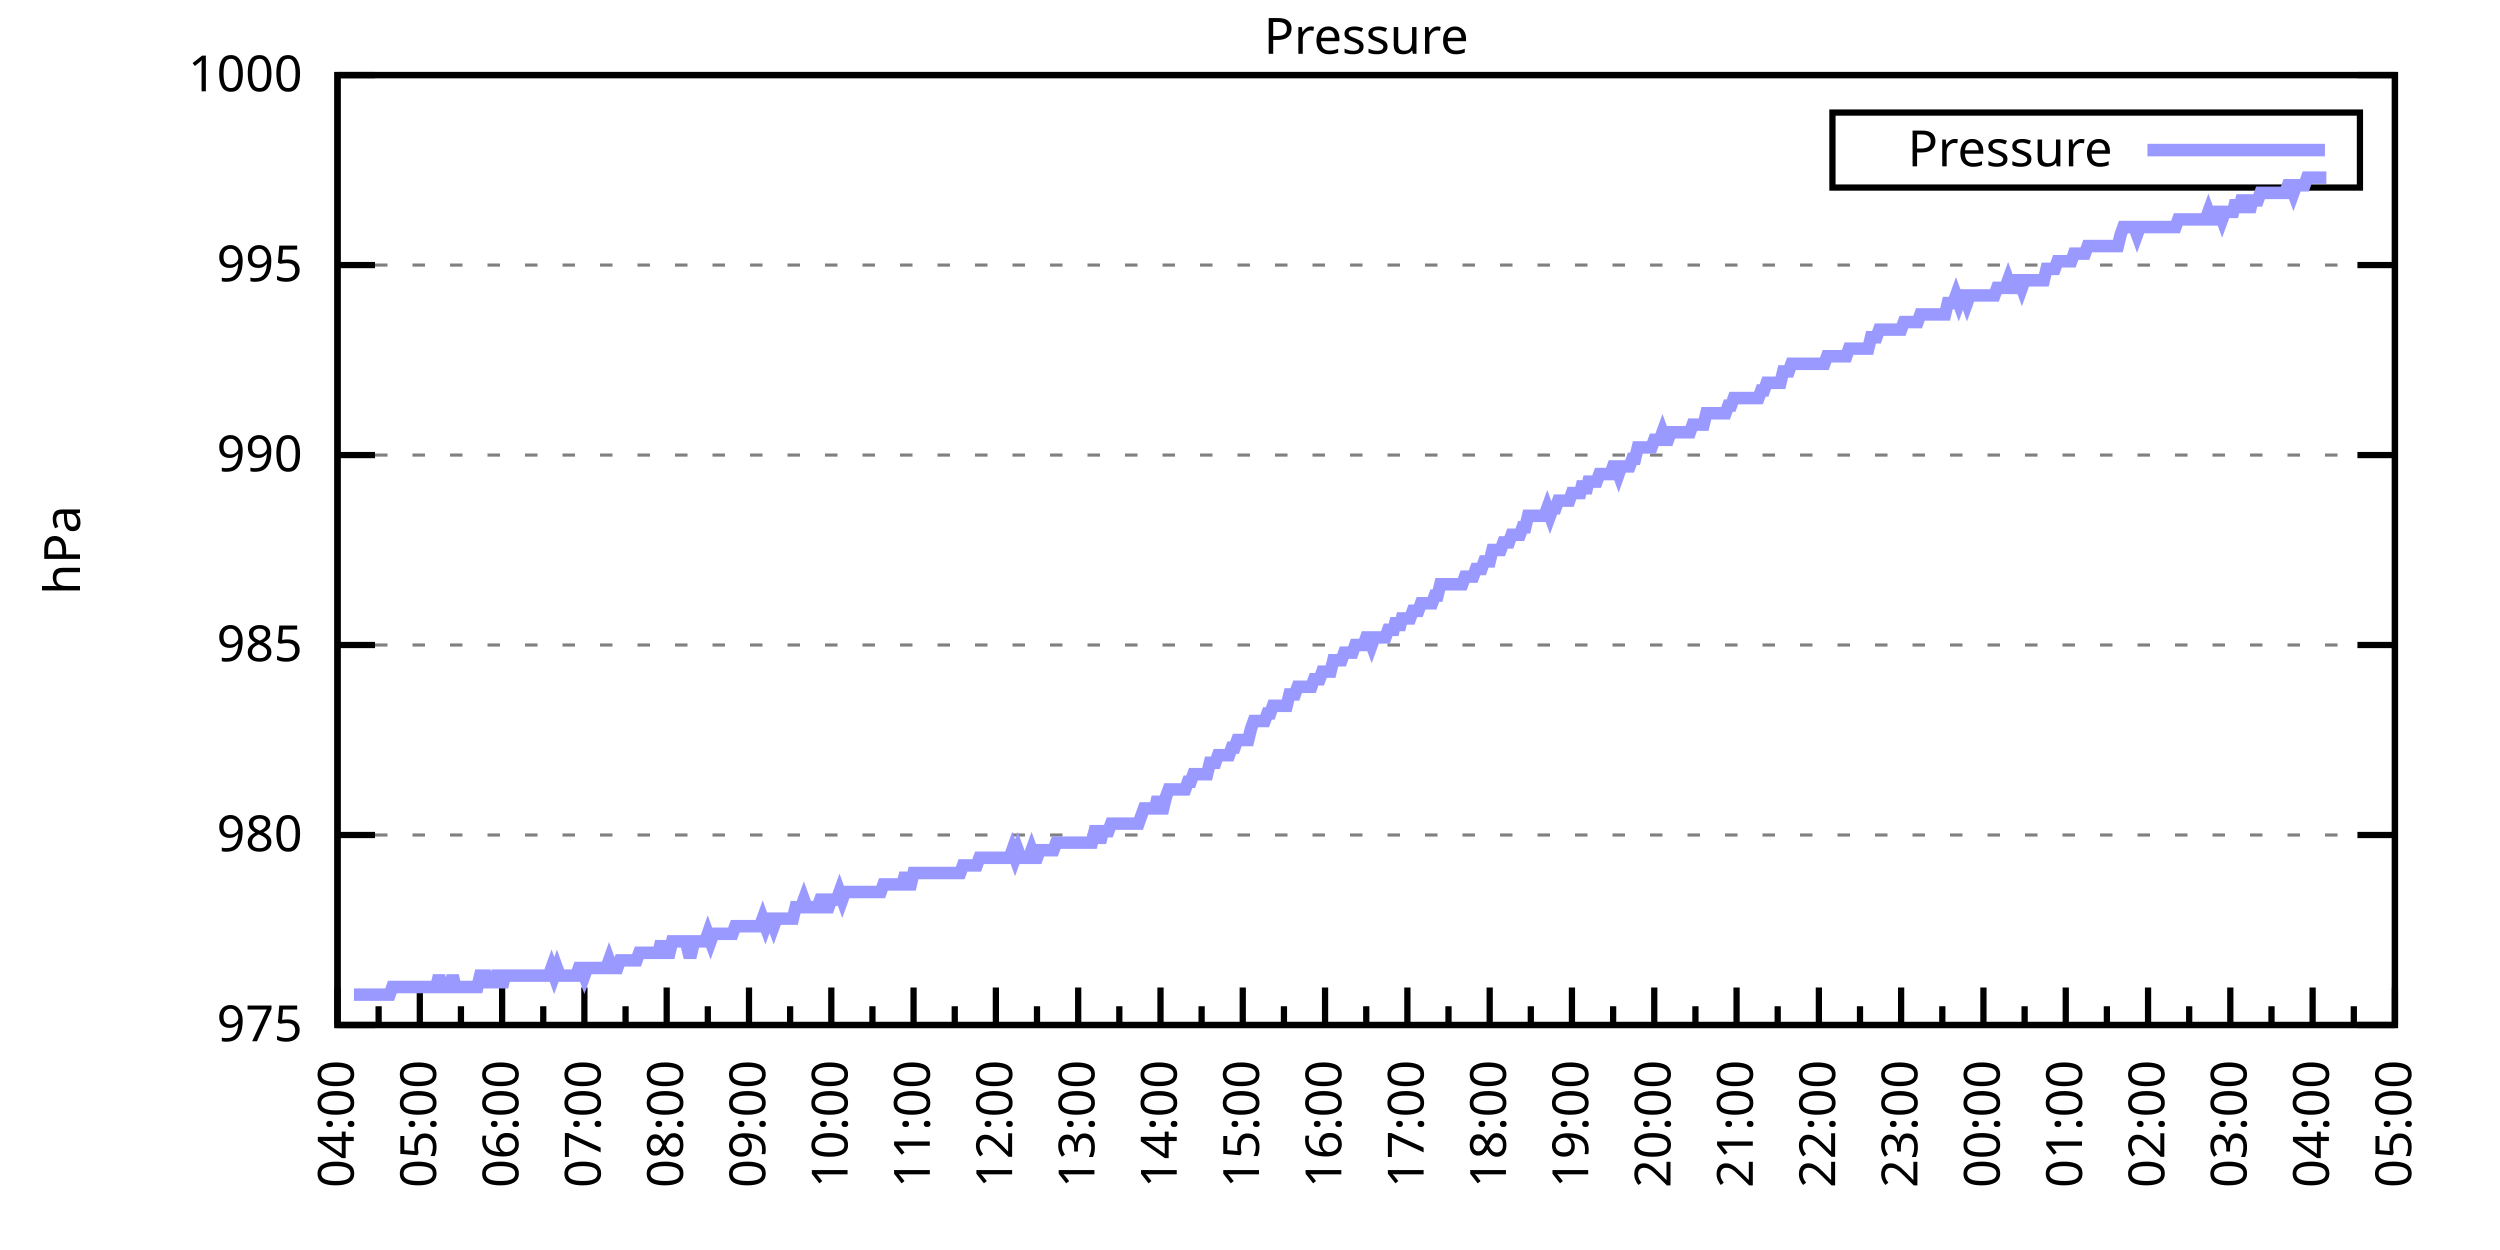
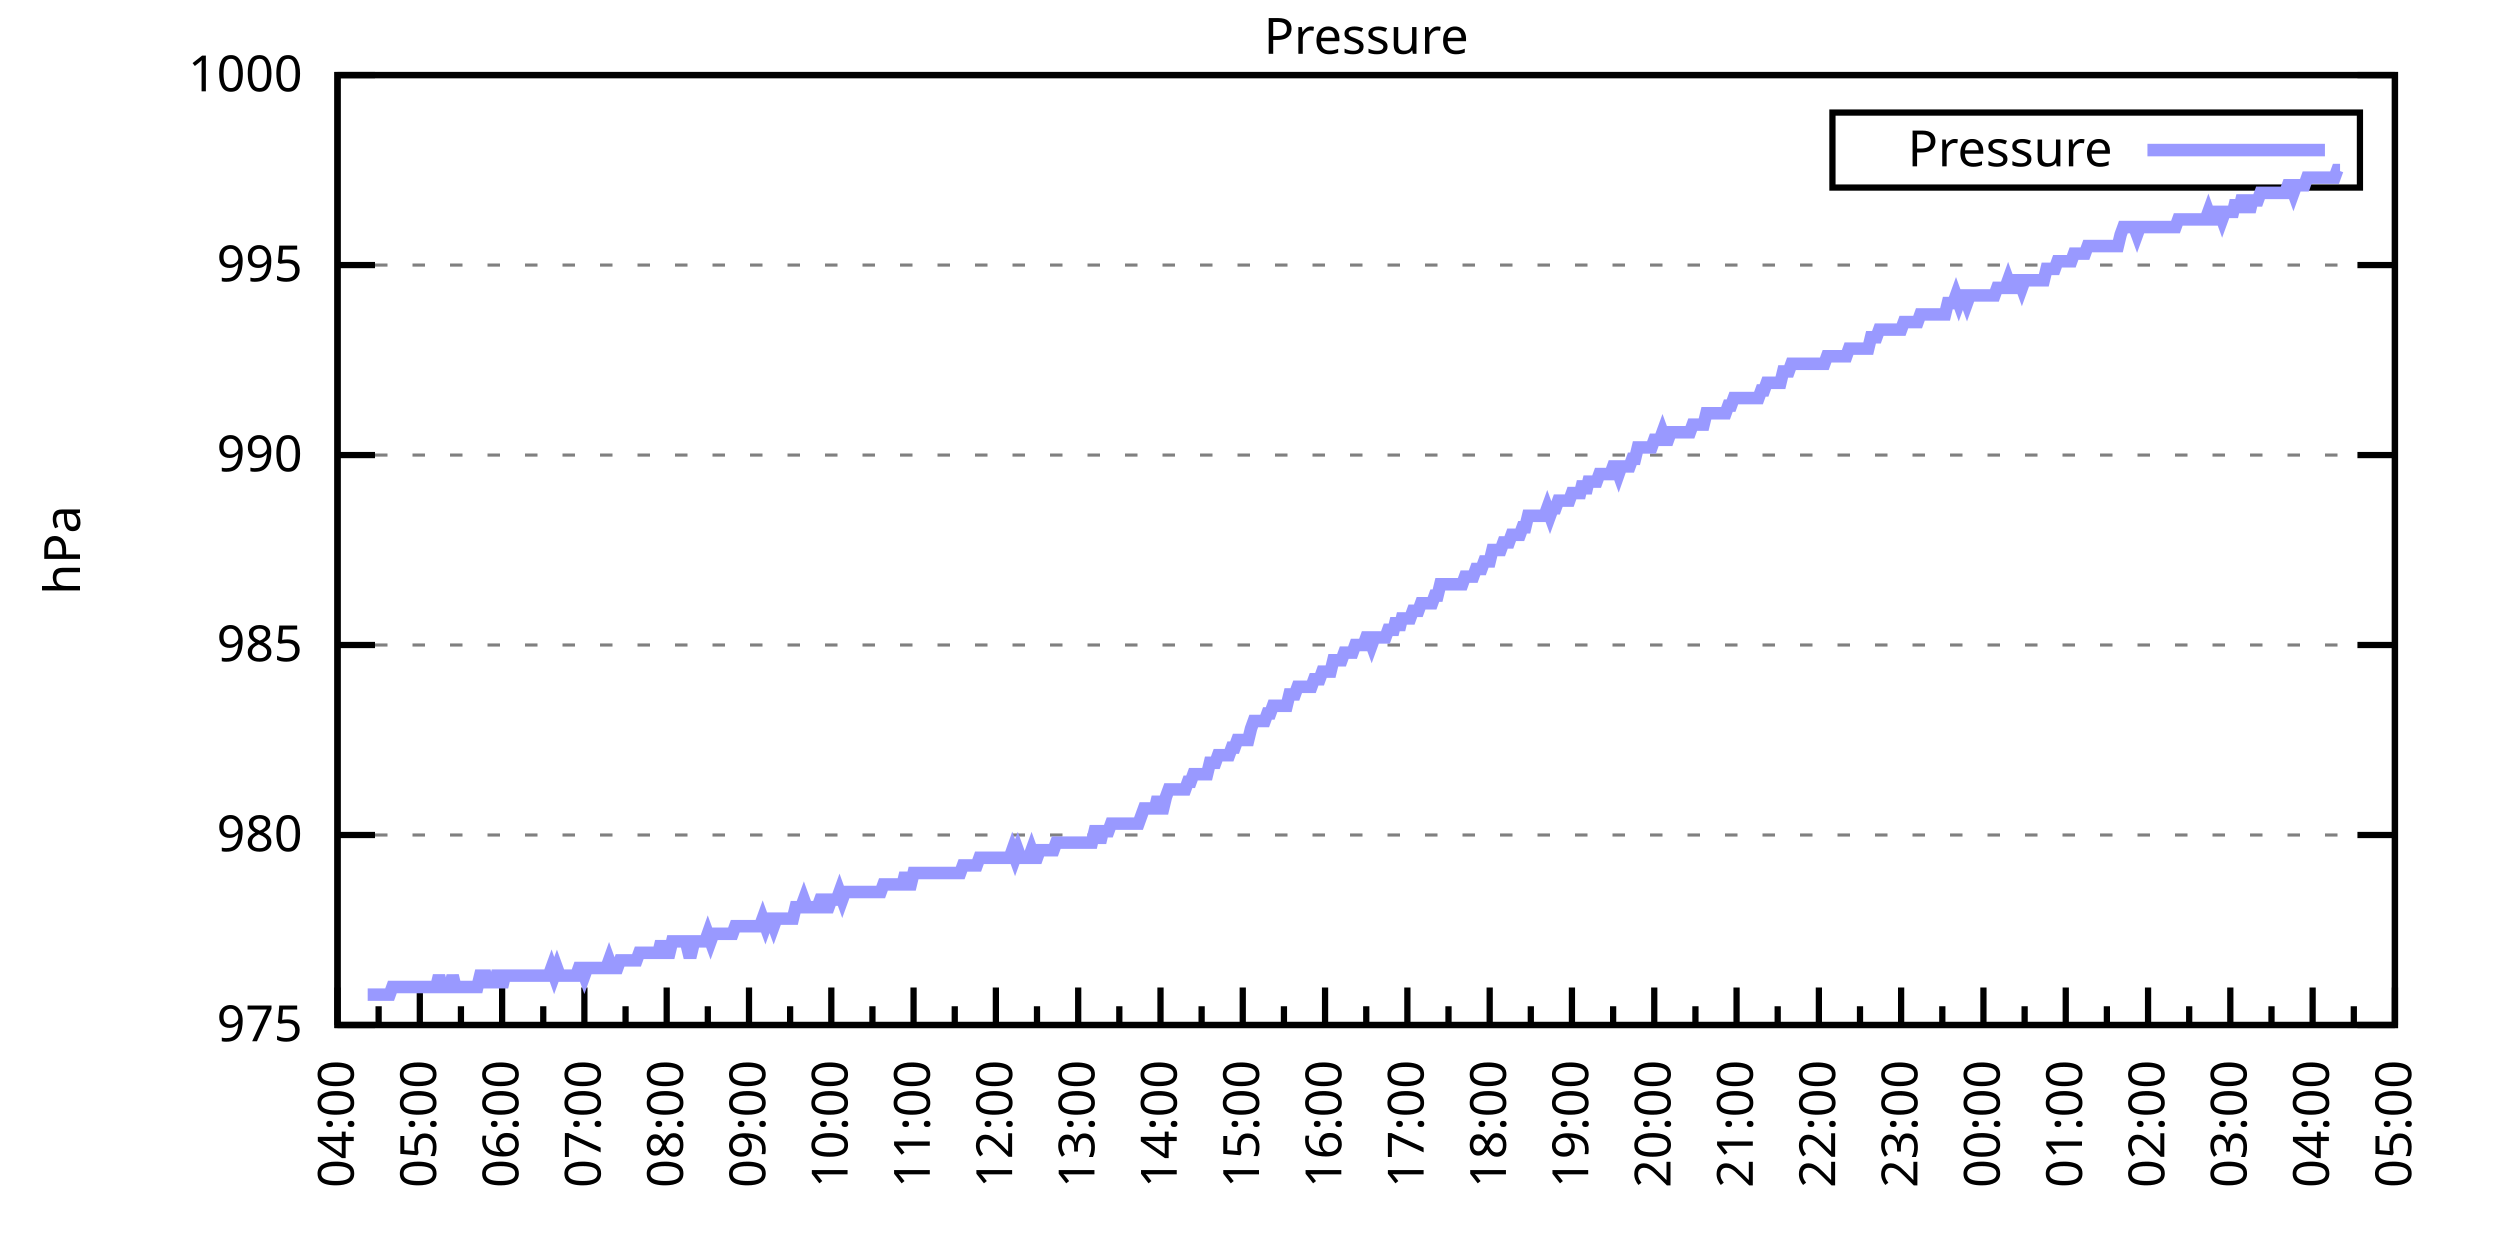
<svg xmlns="http://www.w3.org/2000/svg" xmlns:xlink="http://www.w3.org/1999/xlink" width="400" height="200" viewBox="0 0 400 200">
  <g id="gnuplot_canvas">
    <rect x="0" y="0" width="400" height="200" fill="none" />
    <defs>
      <circle id="gpDot" r="0.5" stroke-width="0.5" stroke="currentColor" />
      <path id="gpPt0" stroke-width="0.333" stroke="currentColor" d="M-1,0 h2 M0,-1 v2" />
      <path id="gpPt1" stroke-width="0.333" stroke="currentColor" d="M-1,-1 L1,1 M1,-1 L-1,1" />
      <path id="gpPt2" stroke-width="0.333" stroke="currentColor" d="M-1,0 L1,0 M0,-1 L0,1 M-1,-1 L1,1 M-1,1 L1,-1" />
      <rect id="gpPt3" stroke-width="0.333" stroke="currentColor" x="-1" y="-1" width="2" height="2" />
      <rect id="gpPt4" stroke-width="0.333" stroke="currentColor" fill="currentColor" x="-1" y="-1" width="2" height="2" />
      <circle id="gpPt5" stroke-width="0.333" stroke="currentColor" cx="0" cy="0" r="1" />
      <use xlink:href="#gpPt5" id="gpPt6" fill="currentColor" stroke="none" />
      <path id="gpPt7" stroke-width="0.333" stroke="currentColor" d="M0,-1.33 L-1.33,0.67 L1.33,0.67 z" />
      <use xlink:href="#gpPt7" id="gpPt8" fill="currentColor" stroke="none" />
      <use xlink:href="#gpPt7" id="gpPt9" stroke="currentColor" transform="rotate(180)" />
      <use xlink:href="#gpPt9" id="gpPt10" fill="currentColor" stroke="none" />
      <use xlink:href="#gpPt3" id="gpPt11" stroke="currentColor" transform="rotate(45)" />
      <use xlink:href="#gpPt11" id="gpPt12" fill="currentColor" stroke="none" />
      <path id="gpPt13" stroke-width="0.333" stroke="currentColor" d="M0,1.330 L1.265,0.411 L0.782,-1.067 L-0.782,-1.076 L-1.265,0.411 z" />
      <use xlink:href="#gpPt13" id="gpPt14" fill="currentColor" stroke="none" />
      <filter id="textbox" filterUnits="objectBoundingBox" x="0" y="0" height="1" width="1">
        <feFlood flood-color="white" flood-opacity="1" result="bgnd" />
        <feComposite in="SourceGraphic" in2="bgnd" operator="atop" />
      </filter>
      <filter id="greybox" filterUnits="objectBoundingBox" x="0" y="0" height="1" width="1">
        <feFlood flood-color="lightgrey" flood-opacity="1" result="grey" />
        <feComposite in="SourceGraphic" in2="grey" operator="atop" />
      </filter>
    </defs>
    <g fill="none" color="white" stroke="currentColor" stroke-width="1.00" stroke-linecap="butt" stroke-linejoin="miter">
</g>
    <g fill="none" color="black" stroke="currentColor" stroke-width="1.00" stroke-linecap="butt" stroke-linejoin="miter">
      <g stroke="none" shape-rendering="crispEdges">
        <polygon fill="rgb(255, 255, 255)" points="54.00,164.00 383.18,164.00 383.18,12.02 54.00,12.02 " />
      </g>
    </g>
    <g fill="none" color="black" stroke="currentColor" stroke-width="1.00" stroke-linecap="butt" stroke-linejoin="miter">
</g>
    <g fill="none" color="black" stroke="black" stroke-width="0.50" stroke-linecap="butt" stroke-linejoin="miter">
</g>
    <g fill="none" color="gray" stroke="currentColor" stroke-width="0.50" stroke-linecap="butt" stroke-linejoin="miter">
      <path stroke="gray" stroke-dasharray="2,4" class="gridline" d="M54.00,164.00 L383.19,164.00  " />
    </g>
    <g fill="none" color="gray" stroke="gray" stroke-width="1.00" stroke-linecap="butt" stroke-linejoin="miter">
</g>
    <g fill="none" color="black" stroke="currentColor" stroke-width="1.00" stroke-linecap="butt" stroke-linejoin="miter">
      <path stroke="black" d="M54.00,164.00 L60.00,164.00 M383.19,164.00 L377.19,164.00  " />
      <g transform="translate(48.40,166.60)" stroke="none" fill="black" font-family="Sans" font-size="8.00" text-anchor="end">
        <text>
          <tspan font-family="Sans"> 975</tspan>
        </text>
      </g>
    </g>
    <g fill="none" color="black" stroke="currentColor" stroke-width="1.00" stroke-linecap="butt" stroke-linejoin="miter">
</g>
    <g fill="none" color="black" stroke="black" stroke-width="0.50" stroke-linecap="butt" stroke-linejoin="miter">
</g>
    <g fill="none" color="gray" stroke="currentColor" stroke-width="0.50" stroke-linecap="butt" stroke-linejoin="miter">
      <path stroke="gray" stroke-dasharray="2,4" class="gridline" d="M54.00,133.60 L383.19,133.60  " />
    </g>
    <g fill="none" color="gray" stroke="gray" stroke-width="1.00" stroke-linecap="butt" stroke-linejoin="miter">
</g>
    <g fill="none" color="black" stroke="currentColor" stroke-width="1.00" stroke-linecap="butt" stroke-linejoin="miter">
      <path stroke="black" d="M54.00,133.60 L60.00,133.60 M383.19,133.60 L377.19,133.60  " />
      <g transform="translate(48.40,136.20)" stroke="none" fill="black" font-family="Sans" font-size="8.00" text-anchor="end">
        <text>
          <tspan font-family="Sans"> 980</tspan>
        </text>
      </g>
    </g>
    <g fill="none" color="black" stroke="currentColor" stroke-width="1.00" stroke-linecap="butt" stroke-linejoin="miter">
</g>
    <g fill="none" color="black" stroke="black" stroke-width="0.50" stroke-linecap="butt" stroke-linejoin="miter">
</g>
    <g fill="none" color="gray" stroke="currentColor" stroke-width="0.50" stroke-linecap="butt" stroke-linejoin="miter">
      <path stroke="gray" stroke-dasharray="2,4" class="gridline" d="M54.00,103.20 L383.19,103.20  " />
    </g>
    <g fill="none" color="gray" stroke="gray" stroke-width="1.00" stroke-linecap="butt" stroke-linejoin="miter">
</g>
    <g fill="none" color="black" stroke="currentColor" stroke-width="1.00" stroke-linecap="butt" stroke-linejoin="miter">
      <path stroke="black" d="M54.00,103.20 L60.00,103.20 M383.19,103.20 L377.19,103.20  " />
      <g transform="translate(48.40,105.80)" stroke="none" fill="black" font-family="Sans" font-size="8.00" text-anchor="end">
        <text>
          <tspan font-family="Sans"> 985</tspan>
        </text>
      </g>
    </g>
    <g fill="none" color="black" stroke="currentColor" stroke-width="1.00" stroke-linecap="butt" stroke-linejoin="miter">
</g>
    <g fill="none" color="black" stroke="black" stroke-width="0.50" stroke-linecap="butt" stroke-linejoin="miter">
</g>
    <g fill="none" color="gray" stroke="currentColor" stroke-width="0.50" stroke-linecap="butt" stroke-linejoin="miter">
      <path stroke="gray" stroke-dasharray="2,4" class="gridline" d="M54.00,72.81 L383.19,72.81  " />
    </g>
    <g fill="none" color="gray" stroke="gray" stroke-width="1.00" stroke-linecap="butt" stroke-linejoin="miter">
</g>
    <g fill="none" color="black" stroke="currentColor" stroke-width="1.00" stroke-linecap="butt" stroke-linejoin="miter">
      <path stroke="black" d="M54.00,72.81 L60.00,72.81 M383.19,72.81 L377.19,72.81  " />
      <g transform="translate(48.40,75.41)" stroke="none" fill="black" font-family="Sans" font-size="8.00" text-anchor="end">
        <text>
          <tspan font-family="Sans"> 990</tspan>
        </text>
      </g>
    </g>
    <g fill="none" color="black" stroke="currentColor" stroke-width="1.00" stroke-linecap="butt" stroke-linejoin="miter">
</g>
    <g fill="none" color="black" stroke="black" stroke-width="0.50" stroke-linecap="butt" stroke-linejoin="miter">
</g>
    <g fill="none" color="gray" stroke="currentColor" stroke-width="0.50" stroke-linecap="butt" stroke-linejoin="miter">
      <path stroke="gray" stroke-dasharray="2,4" class="gridline" d="M54.00,42.41 L383.19,42.41  " />
    </g>
    <g fill="none" color="gray" stroke="gray" stroke-width="1.00" stroke-linecap="butt" stroke-linejoin="miter">
</g>
    <g fill="none" color="black" stroke="currentColor" stroke-width="1.00" stroke-linecap="butt" stroke-linejoin="miter">
      <path stroke="black" d="M54.00,42.41 L60.00,42.41 M383.19,42.41 L377.19,42.41  " />
      <g transform="translate(48.40,45.01)" stroke="none" fill="black" font-family="Sans" font-size="8.00" text-anchor="end">
        <text>
          <tspan font-family="Sans"> 995</tspan>
        </text>
      </g>
    </g>
    <g fill="none" color="black" stroke="currentColor" stroke-width="1.00" stroke-linecap="butt" stroke-linejoin="miter">
</g>
    <g fill="none" color="black" stroke="black" stroke-width="0.50" stroke-linecap="butt" stroke-linejoin="miter">
</g>
    <g fill="none" color="gray" stroke="currentColor" stroke-width="0.50" stroke-linecap="butt" stroke-linejoin="miter">
      <path stroke="gray" stroke-dasharray="2,4" class="gridline" d="M54.00,12.01 L383.19,12.01  " />
    </g>
    <g fill="none" color="gray" stroke="gray" stroke-width="1.00" stroke-linecap="butt" stroke-linejoin="miter">
</g>
    <g fill="none" color="black" stroke="currentColor" stroke-width="1.00" stroke-linecap="butt" stroke-linejoin="miter">
      <path stroke="black" d="M54.00,12.01 L60.00,12.01 M383.19,12.01 L377.19,12.01  " />
      <g transform="translate(48.40,14.61)" stroke="none" fill="black" font-family="Sans" font-size="8.00" text-anchor="end">
        <text>
          <tspan font-family="Sans"> 1000</tspan>
        </text>
      </g>
    </g>
    <g fill="none" color="black" stroke="currentColor" stroke-width="1.00" stroke-linecap="butt" stroke-linejoin="miter">
      <path stroke="black" d="M54.00,164.00 L54.00,158.00  " />
      <g transform="translate(56.60,169.60) rotate(270)" stroke="none" fill="black" font-family="Sans" font-size="8.00" text-anchor="end">
        <text>
          <tspan font-family="Sans">04:00</tspan>
        </text>
      </g>
    </g>
    <g fill="none" color="black" stroke="currentColor" stroke-width="1.00" stroke-linecap="butt" stroke-linejoin="miter">
      <path stroke="black" d="M60.58,164.00 L60.58,161.00 M67.17,164.00 L67.17,158.00  " />
      <g transform="translate(69.77,169.60) rotate(270)" stroke="none" fill="black" font-family="Sans" font-size="8.00" text-anchor="end">
        <text>
          <tspan font-family="Sans">05:00</tspan>
        </text>
      </g>
    </g>
    <g fill="none" color="black" stroke="currentColor" stroke-width="1.00" stroke-linecap="butt" stroke-linejoin="miter">
      <path stroke="black" d="M73.75,164.00 L73.75,161.00 M80.34,164.00 L80.34,158.00  " />
      <g transform="translate(82.94,169.60) rotate(270)" stroke="none" fill="black" font-family="Sans" font-size="8.00" text-anchor="end">
        <text>
          <tspan font-family="Sans">06:00</tspan>
        </text>
      </g>
    </g>
    <g fill="none" color="black" stroke="currentColor" stroke-width="1.00" stroke-linecap="butt" stroke-linejoin="miter">
      <path stroke="black" d="M86.92,164.00 L86.92,161.00 M93.50,164.00 L93.50,158.00  " />
      <g transform="translate(96.10,169.60) rotate(270)" stroke="none" fill="black" font-family="Sans" font-size="8.00" text-anchor="end">
        <text>
          <tspan font-family="Sans">07:00</tspan>
        </text>
      </g>
    </g>
    <g fill="none" color="black" stroke="currentColor" stroke-width="1.00" stroke-linecap="butt" stroke-linejoin="miter">
      <path stroke="black" d="M100.09,164.00 L100.09,161.00 M106.67,164.00 L106.67,158.00  " />
      <g transform="translate(109.27,169.60) rotate(270)" stroke="none" fill="black" font-family="Sans" font-size="8.00" text-anchor="end">
        <text>
          <tspan font-family="Sans">08:00</tspan>
        </text>
      </g>
    </g>
    <g fill="none" color="black" stroke="currentColor" stroke-width="1.00" stroke-linecap="butt" stroke-linejoin="miter">
      <path stroke="black" d="M113.25,164.00 L113.25,161.00 M119.84,164.00 L119.84,158.00  " />
      <g transform="translate(122.44,169.60) rotate(270)" stroke="none" fill="black" font-family="Sans" font-size="8.00" text-anchor="end">
        <text>
          <tspan font-family="Sans">09:00</tspan>
        </text>
      </g>
    </g>
    <g fill="none" color="black" stroke="currentColor" stroke-width="1.00" stroke-linecap="butt" stroke-linejoin="miter">
      <path stroke="black" d="M126.42,164.00 L126.42,161.00 M133.01,164.00 L133.01,158.00  " />
      <g transform="translate(135.61,169.60) rotate(270)" stroke="none" fill="black" font-family="Sans" font-size="8.00" text-anchor="end">
        <text>
          <tspan font-family="Sans">10:00</tspan>
        </text>
      </g>
    </g>
    <g fill="none" color="black" stroke="currentColor" stroke-width="1.00" stroke-linecap="butt" stroke-linejoin="miter">
      <path stroke="black" d="M139.59,164.00 L139.59,161.00 M146.17,164.00 L146.17,158.00  " />
      <g transform="translate(148.77,169.60) rotate(270)" stroke="none" fill="black" font-family="Sans" font-size="8.00" text-anchor="end">
        <text>
          <tspan font-family="Sans">11:00</tspan>
        </text>
      </g>
    </g>
    <g fill="none" color="black" stroke="currentColor" stroke-width="1.00" stroke-linecap="butt" stroke-linejoin="miter">
      <path stroke="black" d="M152.76,164.00 L152.76,161.00 M159.34,164.00 L159.34,158.00  " />
      <g transform="translate(161.94,169.60) rotate(270)" stroke="none" fill="black" font-family="Sans" font-size="8.00" text-anchor="end">
        <text>
          <tspan font-family="Sans">12:00</tspan>
        </text>
      </g>
    </g>
    <g fill="none" color="black" stroke="currentColor" stroke-width="1.00" stroke-linecap="butt" stroke-linejoin="miter">
      <path stroke="black" d="M165.92,164.00 L165.92,161.00 M172.51,164.00 L172.51,158.00  " />
      <g transform="translate(175.11,169.60) rotate(270)" stroke="none" fill="black" font-family="Sans" font-size="8.00" text-anchor="end">
        <text>
          <tspan font-family="Sans">13:00</tspan>
        </text>
      </g>
    </g>
    <g fill="none" color="black" stroke="currentColor" stroke-width="1.00" stroke-linecap="butt" stroke-linejoin="miter">
      <path stroke="black" d="M179.09,164.00 L179.09,161.00 M185.68,164.00 L185.68,158.00  " />
      <g transform="translate(188.28,169.60) rotate(270)" stroke="none" fill="black" font-family="Sans" font-size="8.00" text-anchor="end">
        <text>
          <tspan font-family="Sans">14:00</tspan>
        </text>
      </g>
    </g>
    <g fill="none" color="black" stroke="currentColor" stroke-width="1.00" stroke-linecap="butt" stroke-linejoin="miter">
      <path stroke="black" d="M192.26,164.00 L192.26,161.00 M198.84,164.00 L198.84,158.00  " />
      <g transform="translate(201.44,169.60) rotate(270)" stroke="none" fill="black" font-family="Sans" font-size="8.00" text-anchor="end">
        <text>
          <tspan font-family="Sans">15:00</tspan>
        </text>
      </g>
    </g>
    <g fill="none" color="black" stroke="currentColor" stroke-width="1.00" stroke-linecap="butt" stroke-linejoin="miter">
      <path stroke="black" d="M205.43,164.00 L205.43,161.00 M212.01,164.00 L212.01,158.00  " />
      <g transform="translate(214.61,169.60) rotate(270)" stroke="none" fill="black" font-family="Sans" font-size="8.00" text-anchor="end">
        <text>
          <tspan font-family="Sans">16:00</tspan>
        </text>
      </g>
    </g>
    <g fill="none" color="black" stroke="currentColor" stroke-width="1.00" stroke-linecap="butt" stroke-linejoin="miter">
      <path stroke="black" d="M218.60,164.00 L218.60,161.00 M225.18,164.00 L225.18,158.00  " />
      <g transform="translate(227.78,169.60) rotate(270)" stroke="none" fill="black" font-family="Sans" font-size="8.00" text-anchor="end">
        <text>
          <tspan font-family="Sans">17:00</tspan>
        </text>
      </g>
    </g>
    <g fill="none" color="black" stroke="currentColor" stroke-width="1.00" stroke-linecap="butt" stroke-linejoin="miter">
      <path stroke="black" d="M231.76,164.00 L231.76,161.00 M238.35,164.00 L238.35,158.00  " />
      <g transform="translate(240.95,169.60) rotate(270)" stroke="none" fill="black" font-family="Sans" font-size="8.00" text-anchor="end">
        <text>
          <tspan font-family="Sans">18:00</tspan>
        </text>
      </g>
    </g>
    <g fill="none" color="black" stroke="currentColor" stroke-width="1.00" stroke-linecap="butt" stroke-linejoin="miter">
      <path stroke="black" d="M244.93,164.00 L244.93,161.00 M251.51,164.00 L251.51,158.00  " />
      <g transform="translate(254.11,169.60) rotate(270)" stroke="none" fill="black" font-family="Sans" font-size="8.00" text-anchor="end">
        <text>
          <tspan font-family="Sans">19:00</tspan>
        </text>
      </g>
    </g>
    <g fill="none" color="black" stroke="currentColor" stroke-width="1.00" stroke-linecap="butt" stroke-linejoin="miter">
      <path stroke="black" d="M258.10,164.00 L258.10,161.00 M264.68,164.00 L264.68,158.00  " />
      <g transform="translate(267.28,169.60) rotate(270)" stroke="none" fill="black" font-family="Sans" font-size="8.00" text-anchor="end">
        <text>
          <tspan font-family="Sans">20:00</tspan>
        </text>
      </g>
    </g>
    <g fill="none" color="black" stroke="currentColor" stroke-width="1.00" stroke-linecap="butt" stroke-linejoin="miter">
      <path stroke="black" d="M271.27,164.00 L271.27,161.00 M277.85,164.00 L277.85,158.00  " />
      <g transform="translate(280.45,169.60) rotate(270)" stroke="none" fill="black" font-family="Sans" font-size="8.00" text-anchor="end">
        <text>
          <tspan font-family="Sans">21:00</tspan>
        </text>
      </g>
    </g>
    <g fill="none" color="black" stroke="currentColor" stroke-width="1.00" stroke-linecap="butt" stroke-linejoin="miter">
      <path stroke="black" d="M284.43,164.00 L284.43,161.00 M291.02,164.00 L291.02,158.00  " />
      <g transform="translate(293.62,169.60) rotate(270)" stroke="none" fill="black" font-family="Sans" font-size="8.00" text-anchor="end">
        <text>
          <tspan font-family="Sans">22:00</tspan>
        </text>
      </g>
    </g>
    <g fill="none" color="black" stroke="currentColor" stroke-width="1.00" stroke-linecap="butt" stroke-linejoin="miter">
      <path stroke="black" d="M297.60,164.00 L297.60,161.00 M304.18,164.00 L304.18,158.00  " />
      <g transform="translate(306.78,169.60) rotate(270)" stroke="none" fill="black" font-family="Sans" font-size="8.00" text-anchor="end">
        <text>
          <tspan font-family="Sans">23:00</tspan>
        </text>
      </g>
    </g>
    <g fill="none" color="black" stroke="currentColor" stroke-width="1.00" stroke-linecap="butt" stroke-linejoin="miter">
      <path stroke="black" d="M310.77,164.00 L310.77,161.00 M317.35,164.00 L317.35,158.00  " />
      <g transform="translate(319.95,169.60) rotate(270)" stroke="none" fill="black" font-family="Sans" font-size="8.00" text-anchor="end">
        <text>
          <tspan font-family="Sans">00:00</tspan>
        </text>
      </g>
    </g>
    <g fill="none" color="black" stroke="currentColor" stroke-width="1.00" stroke-linecap="butt" stroke-linejoin="miter">
      <path stroke="black" d="M323.94,164.00 L323.94,161.00 M330.52,164.00 L330.52,158.00  " />
      <g transform="translate(333.12,169.60) rotate(270)" stroke="none" fill="black" font-family="Sans" font-size="8.00" text-anchor="end">
        <text>
          <tspan font-family="Sans">01:00</tspan>
        </text>
      </g>
    </g>
    <g fill="none" color="black" stroke="currentColor" stroke-width="1.00" stroke-linecap="butt" stroke-linejoin="miter">
      <path stroke="black" d="M337.10,164.00 L337.10,161.00 M343.69,164.00 L343.69,158.00  " />
      <g transform="translate(346.29,169.60) rotate(270)" stroke="none" fill="black" font-family="Sans" font-size="8.00" text-anchor="end">
        <text>
          <tspan font-family="Sans">02:00</tspan>
        </text>
      </g>
    </g>
    <g fill="none" color="black" stroke="currentColor" stroke-width="1.00" stroke-linecap="butt" stroke-linejoin="miter">
      <path stroke="black" d="M350.27,164.00 L350.27,161.00 M356.85,164.00 L356.85,158.00  " />
      <g transform="translate(359.45,169.60) rotate(270)" stroke="none" fill="black" font-family="Sans" font-size="8.00" text-anchor="end">
        <text>
          <tspan font-family="Sans">03:00</tspan>
        </text>
      </g>
    </g>
    <g fill="none" color="black" stroke="currentColor" stroke-width="1.00" stroke-linecap="butt" stroke-linejoin="miter">
      <path stroke="black" d="M363.44,164.00 L363.44,161.00 M370.02,164.00 L370.02,158.00  " />
      <g transform="translate(372.62,169.60) rotate(270)" stroke="none" fill="black" font-family="Sans" font-size="8.00" text-anchor="end">
        <text>
          <tspan font-family="Sans">04:00</tspan>
        </text>
      </g>
    </g>
    <g fill="none" color="black" stroke="currentColor" stroke-width="1.00" stroke-linecap="butt" stroke-linejoin="miter">
      <path stroke="black" d="M376.61,164.00 L376.61,161.00 M383.19,164.00 L383.19,158.00  " />
      <g transform="translate(385.79,169.60) rotate(270)" stroke="none" fill="black" font-family="Sans" font-size="8.00" text-anchor="end">
        <text>
          <tspan font-family="Sans">05:00</tspan>
        </text>
      </g>
    </g>
    <g fill="none" color="black" stroke="currentColor" stroke-width="1.00" stroke-linecap="butt" stroke-linejoin="miter">
</g>
    <g fill="none" color="black" stroke="currentColor" stroke-width="1.00" stroke-linecap="butt" stroke-linejoin="miter">
      <path stroke="black" d="M54.00,12.01 L54.00,164.00 L383.19,164.00 L383.19,12.01 L54.00,12.01 Z  " />
    </g>
    <g fill="none" color="black" stroke="currentColor" stroke-width="1.00" stroke-linecap="butt" stroke-linejoin="miter">
      <g transform="translate(12.80,88.01) rotate(270)" stroke="none" fill="black" font-family="Sans" font-size="8.00" text-anchor="middle">
        <text>
          <tspan font-family="Sans">hPa</tspan>
        </text>
      </g>
    </g>
    <g fill="none" color="black" stroke="currentColor" stroke-width="1.00" stroke-linecap="butt" stroke-linejoin="miter">
</g>
    <g fill="none" color="black" stroke="currentColor" stroke-width="1.00" stroke-linecap="butt" stroke-linejoin="miter">
      <path stroke="black" d="M293.19,30.01 L293.19,18.01 L377.59,18.01 L377.59,30.01 L293.19,30.01 Z  " />
    </g>
    <g id="Pressure_plot_1">
      <g fill="none" color="white" stroke="black" stroke-width="2.00" stroke-linecap="butt" stroke-linejoin="miter">
</g>
      <g fill="none" color="black" stroke="currentColor" stroke-width="2.00" stroke-linecap="butt" stroke-linejoin="miter">
        <g transform="translate(337.99,26.61)" stroke="none" fill="black" font-family="Sans" font-size="8.00" text-anchor="end">
          <text>
            <tspan font-family="Sans">Pressure</tspan>
          </text>
        </g>
      </g>
      <g fill="none" color="black" stroke="currentColor" stroke-width="2.00" stroke-linecap="butt" stroke-linejoin="miter">
-         <path stroke="rgb(153, 153, 255)" d="M343.59,24.01 L371.99,24.01 M56.63,159.14 L57.07,159.14 L57.51,159.14 L57.95,159.14 L58.39,159.14 L58.83,159.14   L59.27,159.14 L59.71,159.14 L60.14,159.14 L60.58,159.14 L61.02,159.14 L61.46,159.14 L61.90,159.14 L62.34,159.14   L62.78,157.92 L63.22,157.92 L63.66,157.92 L64.10,157.92 L64.53,157.92 L64.97,157.92 L65.41,157.92 L65.85,157.92   L66.29,157.92 L66.73,157.92 L67.17,157.92 L67.61,157.92 L68.05,157.92 L68.48,157.92 L68.92,157.92 L69.36,157.92   L69.80,157.92 L70.24,156.10 L70.68,157.92 L71.12,157.92 L71.56,157.92 L72.00,157.92 L72.43,156.10 L72.87,157.92   L73.31,157.92 L73.75,157.92 L74.19,157.92 L74.63,157.92 L75.07,157.92 L75.51,157.92 L75.95,157.92 L76.38,157.92   L76.82,156.10 L77.26,156.10 L77.70,156.10 L78.14,157.92 L78.58,156.10 L79.02,157.92 L79.46,156.10 L79.90,156.10   L80.34,157.92 L80.77,156.10 L81.21,156.10 L81.65,156.10 L82.09,156.10 L82.53,156.10 L82.97,156.10 L83.41,156.10   L83.85,156.10 L84.29,156.10 L84.72,156.10 L85.16,156.10 L85.60,156.10 L86.04,156.10 L86.48,156.10 L86.92,156.10   L87.36,156.10 L87.80,156.10 L88.24,154.88 L88.67,156.10 L89.11,154.88 L89.55,156.10 L89.99,156.10 L90.43,156.10   L90.87,156.10 L91.31,156.10 L91.75,156.10 L92.19,156.10 L92.62,154.88 L93.06,154.88 L93.50,156.10 L93.94,154.88   L94.38,154.88 L94.82,154.88 L95.26,154.88 L95.70,154.88 L96.14,154.88 L96.58,154.88 L97.01,154.88 L97.45,153.66   L97.89,154.88 L98.33,154.88 L98.77,154.88 L99.21,153.66 L99.65,153.66 L100.09,153.66 L100.53,153.66 L100.96,153.66   L101.40,153.66 L101.84,153.66 L102.28,152.45 L102.72,152.45 L103.16,152.45 L103.60,152.45 L104.04,152.45 L104.48,152.45   L104.91,152.45 L105.35,152.45 L105.79,150.62 L106.23,152.45 L106.67,152.45 L107.11,152.45 L107.55,150.62 L107.99,150.62   L108.43,150.62 L108.87,150.62 L109.30,150.62 L109.74,150.62 L110.18,152.45 L110.62,152.45 L111.06,150.62 L111.50,150.62   L111.94,150.62 L112.38,150.62 L112.82,150.62 L113.25,149.41 L113.69,150.62 L114.13,149.41 L114.57,149.41 L115.01,149.41   L115.45,149.41 L115.89,149.41 L116.33,149.41 L116.77,149.41 L117.20,149.41 L117.64,148.19 L118.08,148.19 L118.52,148.19   L118.96,148.19 L119.40,148.19 L119.84,148.19 L120.28,148.19 L120.72,148.19 L121.15,148.19 L121.59,148.19 L122.03,146.98   L122.47,148.19 L122.91,146.98 L123.35,146.98 L123.79,148.19 L124.23,146.98 L124.67,146.98 L125.11,146.98 L125.54,146.98   L125.98,146.98 L126.42,146.98 L126.86,146.98 L127.30,145.15 L127.74,145.15 L128.18,145.15 L128.62,143.94 L129.06,145.15   L129.49,145.15 L129.93,145.15 L130.37,145.15 L130.81,145.15 L131.25,143.94 L131.69,143.94 L132.13,145.15 L132.57,145.15   L133.01,143.94 L133.44,143.94 L133.88,143.94 L134.32,142.72 L134.76,143.94 L135.20,142.72 L135.64,142.72 L136.08,142.72   L136.52,142.72 L136.96,142.72 L137.39,142.72 L137.83,142.72 L138.27,142.72 L138.71,142.72 L139.15,142.72 L139.59,142.72   L140.03,142.72 L140.47,142.72 L140.91,142.72 L141.35,141.51 L141.78,141.51 L142.22,141.51 L142.66,141.51 L143.10,141.51   L143.54,141.51 L143.98,141.51 L144.42,141.51 L144.86,139.68 L145.30,141.51 L145.73,141.51 L146.17,139.68 L146.61,139.68   L147.05,139.68 L147.49,139.68 L147.93,139.68 L148.37,139.68 L148.81,139.68 L149.25,139.68 L149.68,139.68 L150.12,139.68   L150.56,139.68 L151.00,139.68 L151.44,139.68 L151.88,139.68 L152.32,139.68 L152.76,139.68 L153.20,139.68 L153.63,139.68   L154.07,138.47 L154.51,138.47 L154.95,138.47 L155.39,138.47 L155.83,138.47 L156.27,138.47 L156.71,137.25 L157.15,137.25   L157.59,137.25 L158.02,137.25 L158.46,137.25 L158.90,137.25 L159.34,137.25 L159.78,137.25 L160.22,137.25 L160.66,137.25   L161.10,137.25 L161.54,137.25 L161.97,136.03 L162.41,137.25 L162.85,136.03 L163.29,137.25 L163.73,137.25 L164.17,137.25   L164.61,137.25 L165.05,136.03 L165.49,137.25 L165.92,137.25 L166.36,136.03 L166.80,136.03 L167.24,136.03 L167.68,136.03   L168.12,136.03 L168.56,136.03 L169.00,134.82 L169.44,134.82 L169.87,134.82 L170.31,134.82 L170.75,134.82 L171.19,134.82   L171.63,134.82 L172.07,134.82 L172.51,134.82 L172.95,134.82 L173.39,134.82 L173.83,134.82 L174.26,134.82 L174.70,134.82   L175.14,132.99 L175.58,132.99 L176.02,134.82 L176.46,132.99 L176.90,132.99 L177.34,132.99 L177.78,131.78 L178.21,131.78   L178.65,131.78 L179.09,131.78 L179.53,131.78 L179.97,131.78 L180.41,131.78 L180.85,131.78 L181.29,131.78 L181.73,131.78   L182.16,131.78 L182.60,130.56 L183.04,129.35 L183.48,129.35 L183.92,129.35 L184.36,129.35 L184.80,129.35 L185.24,127.52   L185.68,129.35 L186.11,129.35 L186.55,127.52 L186.99,126.31 L187.43,126.31 L187.87,126.31 L188.31,126.31 L188.75,126.31   L189.19,126.31 L189.63,126.31 L190.07,125.09 L190.50,125.09 L190.94,123.87 L191.38,123.87 L191.82,123.87 L192.26,123.87   L192.70,123.87 L193.14,123.87 L193.58,122.05 L194.02,122.05 L194.45,122.05 L194.89,120.83 L195.33,120.83 L195.77,120.83   L196.21,120.83 L196.65,120.83 L197.09,119.62 L197.53,119.62 L197.97,118.40 L198.40,118.40 L198.84,118.40 L199.28,118.40   L199.72,118.40 L200.16,116.58 L200.60,115.36 L201.04,115.36 L201.48,115.36 L201.92,115.36 L202.35,115.36 L202.79,114.15   L203.23,114.15 L203.67,112.93 L204.11,112.93 L204.55,112.93 L204.99,112.93 L205.43,112.93 L205.87,112.93 L206.31,111.11   L206.74,111.11 L207.18,111.11 L207.62,109.89 L208.06,109.89 L208.50,109.89 L208.94,109.89 L209.38,109.89 L209.82,109.89   L210.26,108.68 L210.69,108.68 L211.13,108.68 L211.57,107.46 L212.01,107.46 L212.45,107.46 L212.89,107.46 L213.33,105.64   L213.77,105.64 L214.21,105.64 L214.64,105.64 L215.08,104.42 L215.52,104.42 L215.96,104.42 L216.40,104.42 L216.84,103.20   L217.28,103.20 L217.72,103.20 L218.16,103.20 L218.60,101.99 L219.03,101.99 L219.47,103.20 L219.91,101.99 L220.35,101.99   L220.79,101.99 L221.23,101.99 L221.67,101.99 L222.11,100.77 L222.55,100.77 L222.98,100.77 L223.42,98.95 L223.86,100.77   L224.30,98.95 L224.74,98.95 L225.18,98.95 L225.62,98.95 L226.06,97.73 L226.50,97.73 L226.93,97.73 L227.37,96.52   L227.81,96.52 L228.25,96.52 L228.69,96.52 L229.13,96.52 L229.57,95.30 L230.01,95.30 L230.45,93.48 L230.88,93.48   L231.32,93.48 L231.76,93.48 L232.20,93.48 L232.64,93.48 L233.08,93.48 L233.52,93.48 L233.96,93.48 L234.40,92.26   L234.84,92.26 L235.27,92.26 L235.71,92.26 L236.15,91.04 L236.59,91.04 L237.03,91.04 L237.47,89.83 L237.91,89.83   L238.35,89.83 L238.79,88.00 L239.22,88.00 L239.66,88.00 L240.10,88.00 L240.54,86.79 L240.98,86.79 L241.42,86.79   L241.86,85.57 L242.30,85.57 L242.74,85.57 L243.17,85.57 L243.61,84.36 L244.05,84.36 L244.49,82.53 L244.93,82.53   L245.37,82.53 L245.81,82.53 L246.25,82.53 L246.69,82.53 L247.12,82.53 L247.56,81.32 L248.00,82.53 L248.44,81.32   L248.88,81.32 L249.32,80.10 L249.76,80.10 L250.20,80.10 L250.64,80.10 L251.08,80.10 L251.51,78.89 L251.95,78.89   L252.39,78.89 L252.83,78.89 L253.27,77.06 L253.71,78.89 L254.15,77.06 L254.59,77.06 L255.03,77.06 L255.46,77.06   L255.90,75.85 L256.34,75.85 L256.78,75.85 L257.22,75.85 L257.66,75.85 L258.10,74.63 L258.54,74.63 L258.98,75.85   L259.41,74.63 L259.85,74.63 L260.29,74.63 L260.73,74.63 L261.17,73.41 L261.61,73.41 L262.05,71.59 L262.49,71.59   L262.93,71.59 L263.36,71.59 L263.80,71.59 L264.24,71.59 L264.68,70.37 L265.12,70.37 L265.56,70.37 L266.00,69.16   L266.44,70.37 L266.88,70.37 L267.32,69.16 L267.75,69.16 L268.19,69.16 L268.63,69.16 L269.07,69.16 L269.51,69.16   L269.95,69.16 L270.39,69.16 L270.83,67.94 L271.27,67.94 L271.70,67.94 L272.14,67.94 L272.58,67.94 L273.02,66.12   L273.46,66.12 L273.90,66.12 L274.34,66.12 L274.78,66.12 L275.22,66.12 L275.65,66.12 L276.09,66.12 L276.53,64.90   L276.97,64.90 L277.41,63.69 L277.85,63.69 L278.29,63.69 L278.73,63.69 L279.17,63.69 L279.60,63.69 L280.04,63.69   L280.48,63.69 L280.92,63.69 L281.36,63.69 L281.80,62.47 L282.24,62.47 L282.68,61.25 L283.12,61.25 L283.56,61.25   L283.99,61.25 L284.43,61.25 L284.87,61.25 L285.31,59.43 L285.75,59.43 L286.19,59.43 L286.63,58.21 L287.07,58.21   L287.51,58.21 L287.94,58.21 L288.38,58.21 L288.82,58.21 L289.26,58.21 L289.70,58.21 L290.14,58.21 L290.58,58.21   L291.02,58.21 L291.46,58.21 L291.89,58.21 L292.33,57.00 L292.77,57.00 L293.21,57.00 L293.65,57.00 L294.09,57.00   L294.53,57.00 L294.97,57.00 L295.41,57.00 L295.84,55.78 L296.28,55.78 L296.72,55.78 L297.16,55.78 L297.60,55.78   L298.04,55.78 L298.48,55.78 L298.92,55.78 L299.36,53.96 L299.80,53.96 L300.23,53.96 L300.67,52.74 L301.11,52.74   L301.55,52.74 L301.99,52.74 L302.43,52.74 L302.87,52.74 L303.31,52.74 L303.75,52.74 L304.18,52.74 L304.62,51.53   L305.06,51.53 L305.50,51.53 L305.94,51.53 L306.38,51.53 L306.82,51.53 L307.26,50.31 L307.70,50.31 L308.13,50.31   L308.57,50.31 L309.01,50.31 L309.45,50.31 L309.89,50.31 L310.33,50.31 L310.77,50.31 L311.21,50.31 L311.65,48.49   L312.08,48.49 L312.52,48.49 L312.96,47.27 L313.40,48.49 L313.84,47.27 L314.28,47.27 L314.72,48.49 L315.16,47.27   L315.60,47.27 L316.04,47.27 L316.47,47.27 L316.91,47.27 L317.35,47.27 L317.79,47.27 L318.23,47.27 L318.67,47.27   L319.11,47.27 L319.55,46.06 L319.99,46.06 L320.42,46.06 L320.86,46.06 L321.30,44.84 L321.74,46.06 L322.18,46.06   L322.62,44.84 L323.06,44.84 L323.50,46.06 L323.94,44.84 L324.37,44.84 L324.81,44.84 L325.25,44.84 L325.69,44.84   L326.13,44.84 L326.57,44.84 L327.01,44.84 L327.45,43.02 L327.89,43.02 L328.33,43.02 L328.76,43.02 L329.20,41.80   L329.64,41.80 L330.08,41.80 L330.52,41.80 L330.96,41.80 L331.40,41.80 L331.84,40.58 L332.28,40.58 L332.71,40.58   L333.15,40.58 L333.59,40.58 L334.03,39.37 L334.47,39.37 L334.91,39.37 L335.35,39.37 L335.79,39.37 L336.23,39.37   L336.66,39.37 L337.10,39.37 L337.54,39.37 L337.98,39.37 L338.42,39.37 L338.86,39.37 L339.30,37.54 L339.74,36.33   L340.18,36.33 L340.61,36.33 L341.05,36.33 L341.49,36.33 L341.93,37.54 L342.37,36.33 L342.81,36.33 L343.25,36.33   L343.69,36.33 L344.13,36.33 L344.57,36.33 L345.00,36.33 L345.44,36.33 L345.88,36.33 L346.32,36.33 L346.76,36.33   L347.20,36.33 L347.64,36.33 L348.08,36.33 L348.52,35.11 L348.95,35.11 L349.39,35.11 L349.83,35.11 L350.27,35.11   L350.71,35.11 L351.15,35.11 L351.59,35.11 L352.03,35.11 L352.47,35.11 L352.90,35.11 L353.34,33.90 L353.78,35.11   L354.22,35.11 L354.66,33.90 L355.10,33.90 L355.54,35.11 L355.98,33.90 L356.42,33.90 L356.85,33.90 L357.29,33.90   L357.73,32.07 L358.17,33.90 L358.61,32.07 L359.05,32.07 L359.49,32.07 L359.93,33.90 L360.37,32.07 L360.81,32.07   L361.24,32.07 L361.68,30.86 L362.12,30.86 L362.56,30.86 L363.00,30.86 L363.44,30.86 L363.88,30.86 L364.32,30.86   L364.76,30.86 L365.19,30.86 L365.63,30.86 L366.07,29.64 L366.51,29.64 L366.95,30.86 L367.39,29.64 L367.83,29.64   L368.27,29.64 L368.71,29.64 L369.14,28.42 L369.58,28.42 L370.02,28.42 L370.46,28.42 L370.90,28.42 L371.34,28.42   L371.78,28.42 L372.22,28.42  " />
+         <path stroke="rgb(153, 153, 255)" d="M343.59,24.01 L371.99,24.01 M58.83,159.14 L59.27,159.14 L59.71,159.14 L60.14,159.14 L60.58,159.14 L61.02,159.14   L61.46,159.14 L61.90,159.14 L62.34,159.14 L62.78,157.92 L63.22,157.92 L63.66,157.92 L64.10,157.92 L64.53,157.92   L64.97,157.92 L65.41,157.92 L65.85,157.92 L66.29,157.92 L66.73,157.92 L67.17,157.92 L67.61,157.92 L68.05,157.92   L68.48,157.92 L68.92,157.92 L69.36,157.92 L69.80,157.92 L70.24,156.10 L70.68,157.92 L71.12,157.92 L71.56,157.92   L72.00,157.92 L72.43,156.10 L72.87,157.92 L73.31,157.92 L73.75,157.92 L74.19,157.92 L74.63,157.92 L75.07,157.92   L75.51,157.92 L75.95,157.92 L76.38,157.92 L76.82,156.10 L77.26,156.10 L77.70,156.10 L78.14,157.92 L78.58,156.10   L79.02,157.92 L79.46,156.10 L79.90,156.10 L80.34,157.92 L80.77,156.10 L81.21,156.10 L81.65,156.10 L82.09,156.10   L82.53,156.10 L82.97,156.10 L83.41,156.10 L83.85,156.10 L84.29,156.10 L84.72,156.10 L85.16,156.10 L85.60,156.10   L86.04,156.10 L86.48,156.10 L86.92,156.10 L87.36,156.10 L87.80,156.10 L88.24,154.88 L88.67,156.10 L89.11,154.88   L89.55,156.10 L89.99,156.10 L90.43,156.10 L90.87,156.10 L91.31,156.10 L91.75,156.10 L92.19,156.10 L92.62,154.88   L93.06,154.88 L93.50,156.10 L93.94,154.88 L94.38,154.88 L94.82,154.88 L95.26,154.88 L95.70,154.88 L96.14,154.88   L96.58,154.88 L97.01,154.88 L97.45,153.66 L97.89,154.88 L98.33,154.88 L98.77,154.88 L99.21,153.66 L99.65,153.66   L100.09,153.66 L100.53,153.66 L100.96,153.66 L101.40,153.66 L101.84,153.66 L102.28,152.45 L102.72,152.45 L103.16,152.45   L103.60,152.45 L104.04,152.45 L104.48,152.45 L104.91,152.45 L105.35,152.45 L105.79,150.62 L106.23,152.45 L106.67,152.45   L107.11,152.45 L107.55,150.62 L107.99,150.62 L108.43,150.62 L108.87,150.62 L109.30,150.62 L109.74,150.62 L110.18,152.45   L110.62,152.45 L111.06,150.62 L111.50,150.62 L111.94,150.62 L112.38,150.62 L112.82,150.62 L113.25,149.41 L113.69,150.62   L114.13,149.41 L114.57,149.41 L115.01,149.41 L115.45,149.41 L115.89,149.41 L116.33,149.41 L116.77,149.41 L117.20,149.41   L117.64,148.19 L118.08,148.19 L118.52,148.19 L118.96,148.19 L119.40,148.19 L119.84,148.19 L120.28,148.19 L120.72,148.19   L121.15,148.19 L121.59,148.19 L122.03,146.98 L122.47,148.19 L122.91,146.98 L123.35,146.98 L123.79,148.19 L124.23,146.98   L124.67,146.98 L125.11,146.98 L125.54,146.98 L125.98,146.98 L126.42,146.98 L126.86,146.98 L127.30,145.15 L127.74,145.15   L128.18,145.15 L128.62,143.94 L129.06,145.15 L129.49,145.15 L129.93,145.15 L130.37,145.15 L130.81,145.15 L131.25,143.94   L131.69,143.94 L132.13,145.15 L132.57,145.15 L133.01,143.94 L133.44,143.94 L133.88,143.94 L134.32,142.72 L134.76,143.94   L135.20,142.72 L135.64,142.72 L136.08,142.72 L136.52,142.72 L136.96,142.72 L137.39,142.72 L137.83,142.72 L138.27,142.72   L138.71,142.72 L139.15,142.72 L139.59,142.72 L140.03,142.72 L140.47,142.72 L140.91,142.72 L141.35,141.51 L141.78,141.51   L142.22,141.51 L142.66,141.51 L143.10,141.51 L143.54,141.51 L143.98,141.51 L144.42,141.51 L144.86,139.68 L145.30,141.51   L145.73,141.51 L146.17,139.68 L146.61,139.68 L147.05,139.68 L147.49,139.68 L147.93,139.68 L148.37,139.68 L148.81,139.68   L149.25,139.68 L149.68,139.68 L150.12,139.68 L150.56,139.68 L151.00,139.68 L151.44,139.68 L151.88,139.68 L152.32,139.68   L152.76,139.68 L153.20,139.68 L153.63,139.68 L154.07,138.47 L154.51,138.47 L154.95,138.47 L155.39,138.47 L155.83,138.47   L156.27,138.47 L156.71,137.25 L157.15,137.25 L157.59,137.25 L158.02,137.25 L158.46,137.25 L158.90,137.25 L159.34,137.25   L159.78,137.25 L160.22,137.25 L160.66,137.25 L161.10,137.25 L161.54,137.25 L161.97,136.03 L162.41,137.25 L162.85,136.03   L163.29,137.25 L163.73,137.25 L164.17,137.25 L164.61,137.25 L165.05,136.03 L165.49,137.25 L165.92,137.25 L166.36,136.03   L166.80,136.03 L167.24,136.03 L167.68,136.03 L168.12,136.03 L168.56,136.03 L169.00,134.82 L169.44,134.82 L169.87,134.82   L170.31,134.82 L170.75,134.82 L171.19,134.82 L171.63,134.82 L172.07,134.82 L172.51,134.82 L172.95,134.82 L173.39,134.82   L173.83,134.82 L174.26,134.82 L174.70,134.82 L175.14,132.99 L175.58,132.99 L176.02,134.82 L176.46,132.99 L176.90,132.99   L177.34,132.99 L177.78,131.78 L178.21,131.78 L178.65,131.78 L179.09,131.78 L179.53,131.78 L179.97,131.78 L180.41,131.78   L180.85,131.78 L181.29,131.78 L181.73,131.78 L182.16,131.78 L182.60,130.56 L183.04,129.35 L183.48,129.35 L183.92,129.35   L184.36,129.35 L184.80,129.35 L185.24,127.52 L185.68,129.35 L186.11,129.35 L186.55,127.52 L186.99,126.31 L187.43,126.31   L187.87,126.31 L188.31,126.31 L188.75,126.31 L189.19,126.31 L189.63,126.31 L190.07,125.09 L190.50,125.09 L190.94,123.87   L191.38,123.87 L191.82,123.87 L192.26,123.87 L192.70,123.87 L193.14,123.87 L193.58,122.05 L194.02,122.05 L194.45,122.05   L194.89,120.83 L195.33,120.83 L195.77,120.83 L196.21,120.83 L196.65,120.83 L197.09,119.62 L197.53,119.62 L197.97,118.40   L198.40,118.40 L198.84,118.40 L199.28,118.40 L199.72,118.40 L200.16,116.58 L200.60,115.36 L201.04,115.36 L201.48,115.36   L201.92,115.36 L202.35,115.36 L202.79,114.15 L203.23,114.15 L203.67,112.93 L204.11,112.93 L204.55,112.93 L204.99,112.93   L205.43,112.93 L205.87,112.93 L206.31,111.11 L206.74,111.11 L207.18,111.11 L207.62,109.89 L208.06,109.89 L208.50,109.89   L208.94,109.89 L209.38,109.89 L209.82,109.89 L210.26,108.68 L210.69,108.68 L211.13,108.68 L211.57,107.46 L212.01,107.46   L212.45,107.46 L212.89,107.46 L213.33,105.64 L213.77,105.64 L214.21,105.64 L214.64,105.64 L215.08,104.42 L215.52,104.42   L215.96,104.42 L216.40,104.42 L216.84,103.20 L217.28,103.20 L217.72,103.20 L218.16,103.20 L218.60,101.99 L219.03,101.99   L219.47,103.20 L219.91,101.99 L220.35,101.99 L220.79,101.99 L221.23,101.99 L221.67,101.99 L222.11,100.77 L222.55,100.77   L222.98,100.77 L223.42,98.95 L223.86,100.77 L224.30,98.95 L224.74,98.95 L225.18,98.95 L225.62,98.95 L226.06,97.73   L226.50,97.73 L226.93,97.73 L227.37,96.52 L227.81,96.52 L228.25,96.52 L228.69,96.52 L229.13,96.52 L229.57,95.30   L230.01,95.30 L230.45,93.48 L230.88,93.48 L231.32,93.48 L231.76,93.48 L232.20,93.48 L232.64,93.48 L233.08,93.48   L233.52,93.48 L233.96,93.48 L234.40,92.26 L234.84,92.26 L235.27,92.26 L235.71,92.26 L236.15,91.04 L236.59,91.04   L237.03,91.04 L237.47,89.83 L237.91,89.83 L238.35,89.83 L238.79,88.00 L239.22,88.00 L239.66,88.00 L240.10,88.00   L240.54,86.79 L240.98,86.79 L241.42,86.79 L241.86,85.57 L242.30,85.57 L242.74,85.57 L243.17,85.57 L243.61,84.36   L244.05,84.36 L244.49,82.53 L244.93,82.53 L245.37,82.53 L245.81,82.53 L246.25,82.53 L246.69,82.53 L247.12,82.53   L247.56,81.32 L248.00,82.53 L248.44,81.32 L248.88,81.32 L249.32,80.10 L249.76,80.10 L250.20,80.10 L250.64,80.10   L251.08,80.10 L251.51,78.89 L251.95,78.89 L252.39,78.89 L252.83,78.89 L253.27,77.06 L253.71,78.89 L254.15,77.06   L254.59,77.06 L255.03,77.06 L255.46,77.06 L255.90,75.85 L256.34,75.85 L256.78,75.85 L257.22,75.85 L257.66,75.85   L258.10,74.63 L258.54,74.63 L258.98,75.85 L259.41,74.63 L259.85,74.63 L260.29,74.63 L260.73,74.63 L261.17,73.41   L261.61,73.41 L262.05,71.59 L262.49,71.59 L262.93,71.59 L263.36,71.59 L263.80,71.59 L264.24,71.59 L264.68,70.37   L265.12,70.37 L265.56,70.37 L266.00,69.16 L266.44,70.37 L266.88,70.37 L267.32,69.16 L267.75,69.16 L268.19,69.16   L268.63,69.16 L269.07,69.16 L269.51,69.16 L269.95,69.16 L270.39,69.16 L270.83,67.94 L271.27,67.94 L271.70,67.94   L272.14,67.94 L272.58,67.94 L273.02,66.12 L273.46,66.12 L273.90,66.12 L274.34,66.12 L274.78,66.12 L275.22,66.12   L275.65,66.12 L276.09,66.12 L276.53,64.90 L276.97,64.90 L277.41,63.69 L277.85,63.69 L278.29,63.69 L278.73,63.69   L279.17,63.69 L279.60,63.69 L280.04,63.69 L280.48,63.69 L280.92,63.69 L281.36,63.69 L281.80,62.47 L282.24,62.47   L282.68,61.25 L283.12,61.25 L283.56,61.25 L283.99,61.25 L284.43,61.25 L284.87,61.25 L285.31,59.43 L285.75,59.43   L286.19,59.43 L286.63,58.21 L287.07,58.21 L287.51,58.21 L287.94,58.21 L288.38,58.21 L288.82,58.21 L289.26,58.21   L289.70,58.21 L290.14,58.21 L290.58,58.21 L291.02,58.21 L291.46,58.21 L291.89,58.21 L292.33,57.00 L292.77,57.00   L293.21,57.00 L293.65,57.00 L294.09,57.00 L294.53,57.00 L294.97,57.00 L295.41,57.00 L295.84,55.78 L296.28,55.78   L296.72,55.78 L297.16,55.78 L297.60,55.78 L298.04,55.78 L298.48,55.78 L298.92,55.78 L299.36,53.96 L299.80,53.96   L300.23,53.96 L300.67,52.74 L301.11,52.74 L301.55,52.74 L301.99,52.74 L302.43,52.74 L302.87,52.74 L303.31,52.74   L303.75,52.74 L304.18,52.74 L304.62,51.53 L305.06,51.53 L305.50,51.53 L305.94,51.53 L306.38,51.53 L306.82,51.53   L307.26,50.31 L307.70,50.31 L308.13,50.31 L308.57,50.31 L309.01,50.31 L309.45,50.31 L309.89,50.31 L310.33,50.31   L310.77,50.31 L311.21,50.31 L311.65,48.49 L312.08,48.49 L312.52,48.49 L312.96,47.27 L313.40,48.49 L313.84,47.27   L314.28,47.27 L314.72,48.49 L315.16,47.27 L315.60,47.27 L316.04,47.27 L316.47,47.27 L316.91,47.27 L317.35,47.27   L317.79,47.27 L318.23,47.27 L318.67,47.27 L319.11,47.27 L319.55,46.06 L319.99,46.06 L320.42,46.06 L320.86,46.06   L321.30,44.84 L321.74,46.06 L322.18,46.06 L322.62,44.84 L323.06,44.84 L323.50,46.06 L323.94,44.84 L324.37,44.84   L324.81,44.84 L325.25,44.84 L325.69,44.84 L326.13,44.84 L326.57,44.84 L327.01,44.84 L327.45,43.02 L327.89,43.02   L328.33,43.02 L328.76,43.02 L329.20,41.80 L329.64,41.80 L330.08,41.80 L330.52,41.80 L330.96,41.80 L331.40,41.80   L331.84,40.58 L332.28,40.58 L332.71,40.58 L333.15,40.58 L333.59,40.58 L334.03,39.37 L334.47,39.37 L334.91,39.37   L335.35,39.37 L335.79,39.37 L336.23,39.37 L336.66,39.37 L337.10,39.37 L337.54,39.37 L337.98,39.37 L338.42,39.37   L338.86,39.37 L339.30,37.54 L339.74,36.33 L340.18,36.33 L340.61,36.33 L341.05,36.33 L341.49,36.33 L341.93,37.54   L342.37,36.33 L342.81,36.33 L343.25,36.33 L343.69,36.33 L344.13,36.33 L344.57,36.33 L345.00,36.33 L345.44,36.33   L345.88,36.33 L346.32,36.33 L346.76,36.33 L347.20,36.33 L347.64,36.33 L348.08,36.33 L348.52,35.11 L348.95,35.11   L349.39,35.11 L349.83,35.11 L350.27,35.11 L350.71,35.11 L351.15,35.11 L351.59,35.11 L352.03,35.11 L352.47,35.11   L352.90,35.11 L353.34,33.90 L353.78,35.11 L354.22,35.11 L354.66,33.90 L355.10,33.90 L355.54,35.11 L355.98,33.90   L356.42,33.90 L356.85,33.90 L357.29,33.90 L357.73,32.07 L358.17,33.90 L358.61,32.07 L359.05,32.07 L359.49,32.07   L359.93,33.90 L360.37,32.07 L360.81,32.07 L361.24,32.07 L361.68,30.86 L362.12,30.86 L362.56,30.86 L363.00,30.86   L363.44,30.86 L363.88,30.86 L364.32,30.86 L364.76,30.86 L365.19,30.86 L365.63,30.86 L366.07,29.64 L366.51,29.64   L366.95,30.86 L367.39,29.64 L367.83,29.64 L368.27,29.64 L368.71,29.64 L369.14,28.42 L369.58,28.42 L370.02,28.42   L370.46,28.42 L370.90,28.42 L371.34,28.42 L371.78,28.42 L372.22,28.42 L372.66,28.42 L373.09,28.42 L373.53,28.42   L373.97,27.21 L374.41,27.21  " />
      </g>
    </g>
    <g fill="none" color="black" stroke="currentColor" stroke-width="2.00" stroke-linecap="butt" stroke-linejoin="miter">
</g>
    <g fill="none" color="black" stroke="black" stroke-width="1.00" stroke-linecap="butt" stroke-linejoin="miter">
</g>
    <g fill="none" color="black" stroke="currentColor" stroke-width="1.00" stroke-linecap="butt" stroke-linejoin="miter">
      <path stroke="black" d="M54.00,12.01 L54.00,164.00 L383.19,164.00 L383.19,12.01 L54.00,12.01 Z  " />
    </g>
    <g fill="none" color="black" stroke="currentColor" stroke-width="1.00" stroke-linecap="butt" stroke-linejoin="miter">
      <g transform="translate(218.59,8.61)" stroke="none" fill="black" font-family="Sans" font-size="8.00" text-anchor="middle">
        <text>
          <tspan font-family="Sans">Pressure</tspan>
        </text>
      </g>
    </g>
    <g fill="none" color="black" stroke="currentColor" stroke-width="1.00" stroke-linecap="butt" stroke-linejoin="miter">
</g>
  </g>
</svg>
